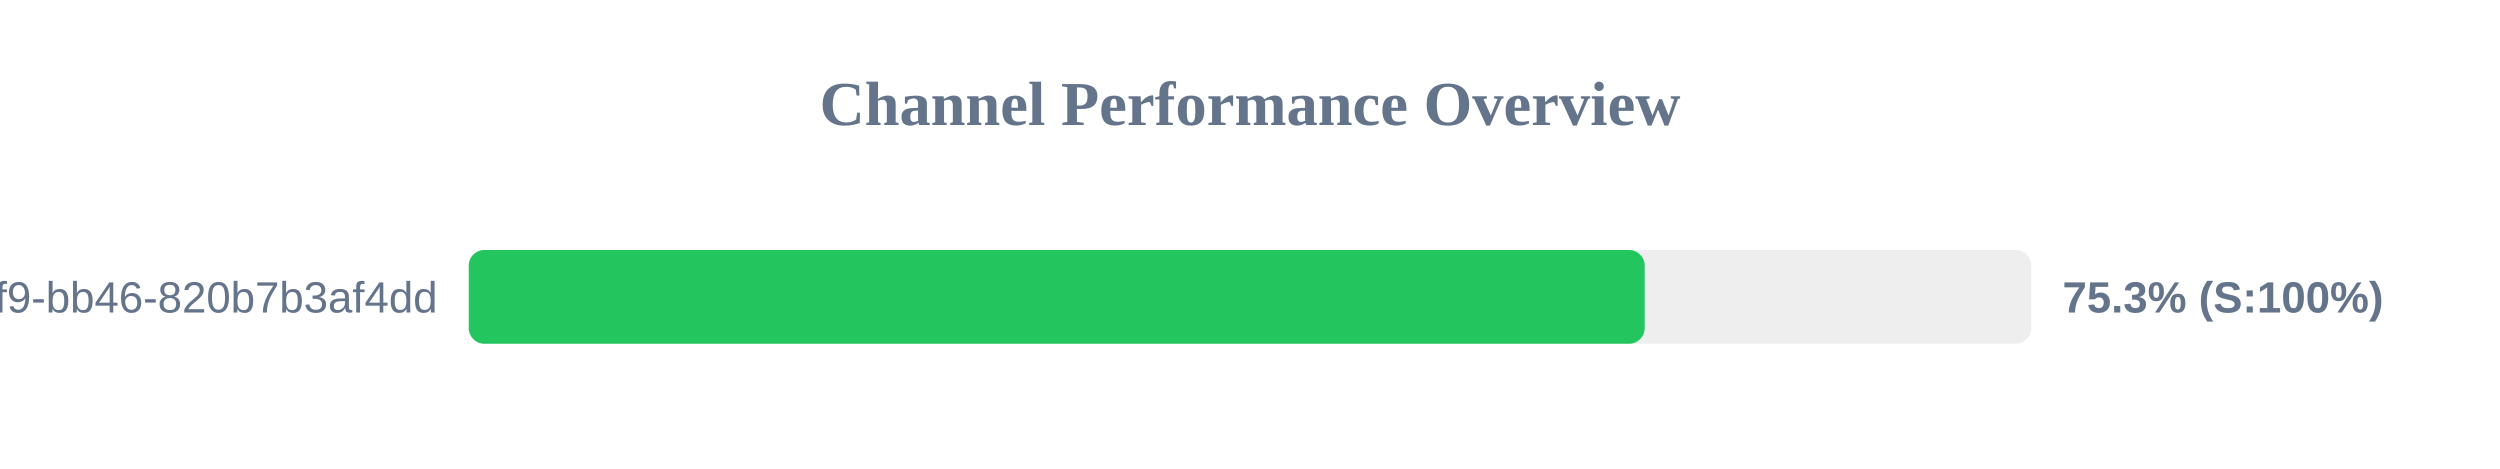
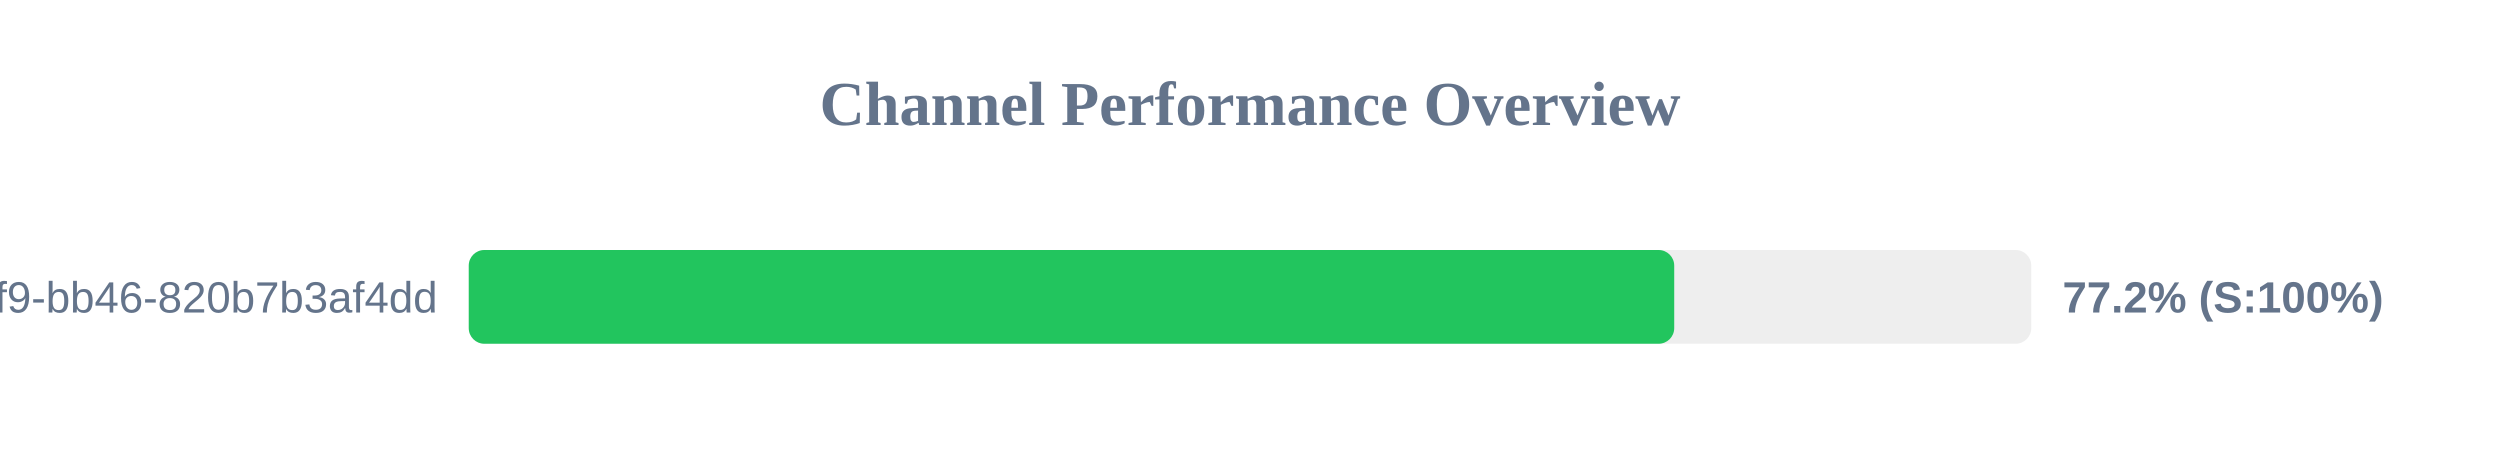
<svg xmlns="http://www.w3.org/2000/svg" width="800" height="150" version="1.1">
  <style>
        .row { font: 14px Arial; fill: #64748b; }
        .score { font: bold 14px Arial; fill: #64748b; }
    </style>
  <text x="400" y="40" text-anchor="middle" font-size="20px" font-weight="bold" fill="#64748b">Channel Performance Overview</text>
  <rect x="150" y="80" width="500" height="30" fill="#eee" rx="5" />
-   <rect x="150" y="80" width="376.3" height="30" fill="#22c55e" rx="5" />
+   <rect x="150" y="80" width="385.75" height="30" fill="#22c55e" rx="5" />
  <text x="140" y="100" text-anchor="end" class="row">?uuid=80b2ac81-ba69-41f9-bb46-820b7b3af4dd</text>
-   <text x="660" y="100" text-anchor="start" class="score">75.3% (S:100%)</text>
+   <text x="660" y="100" text-anchor="start" class="score">77.2% (S:100%)</text>
</svg>
